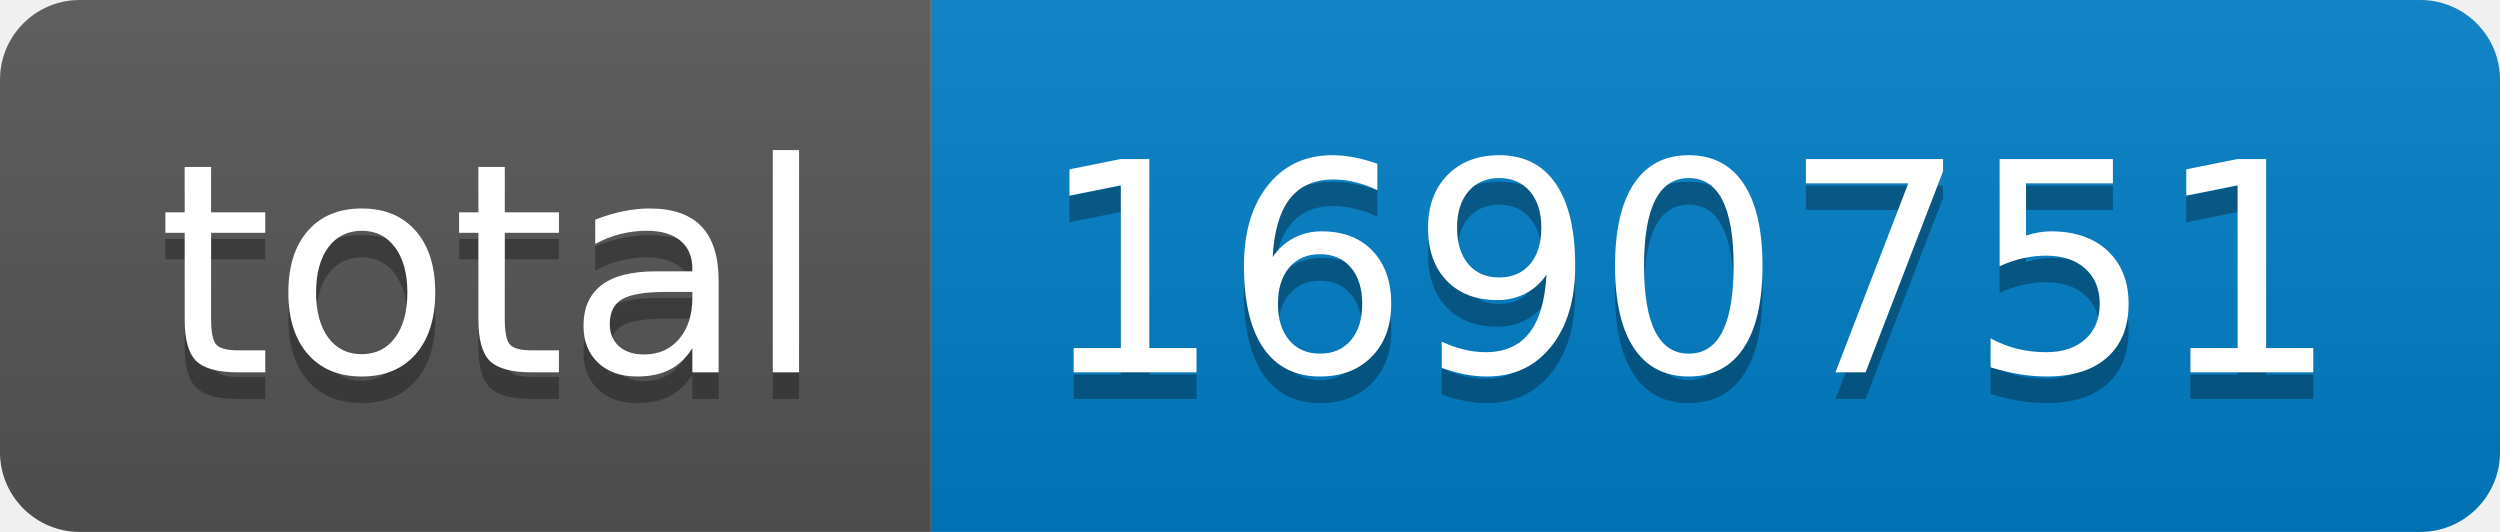
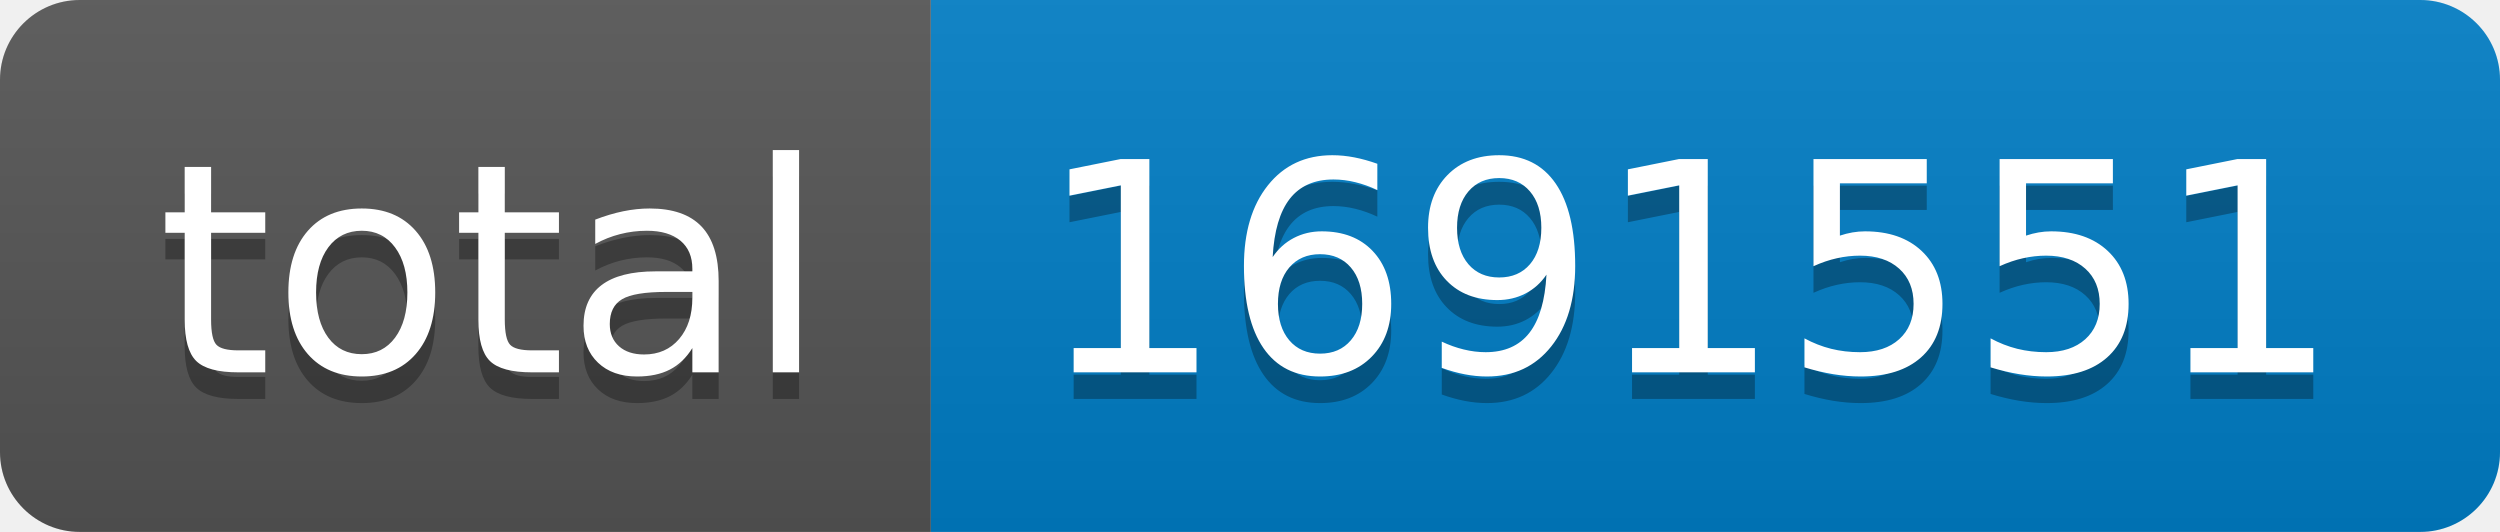
- <svg xmlns="http://www.w3.org/2000/svg" width="94" height="20" role="img" aria-label="total: 1690751">
+ <svg xmlns="http://www.w3.org/2000/svg" width="94" height="20" role="img" aria-label="total: 1691551">
  <linearGradient id="s" x2="0" y2="100%">
    <stop offset="0" stop-color="#bbb" stop-opacity=".1" />
    <stop offset="1" stop-opacity=".1" />
  </linearGradient>
  <clipPath id="r">
    <rect width="94" height="20" rx="3" fill="#fff" />
  </clipPath>
  <g clip-path="url(#r)">
    <rect width="35" height="20" fill="#555" />
    <rect x="35" width="59" height="20" fill="#007ec6" />
    <rect width="94" height="20" fill="url(#s)" />
  </g>
  <g fill="#fff" text-anchor="middle" font-family="Verdana,Geneva,DejaVu Sans,sans-serif" text-rendering="geometricPrecision" font-size="110">
    <text aria-hidden="true" x="185" y="150" fill="#010101" fill-opacity=".3" transform="scale(.1)" textLength="250">total</text>
    <text x="185" y="140" transform="scale(.1)" fill="#fff" textLength="250">total</text>
-     <text aria-hidden="true" x="635" y="150" fill="#010101" fill-opacity=".3" transform="scale(.1)" textLength="490">1690751</text>
-     <text x="635" y="140" transform="scale(.1)" fill="#fff" textLength="490">1690751</text>
+     <text aria-hidden="true" x="635" y="150" fill="#010101" fill-opacity=".3" transform="scale(.1)" textLength="490">1691551</text>
+     <text x="635" y="140" transform="scale(.1)" fill="#fff" textLength="490">1691551</text>
  </g>
</svg>
